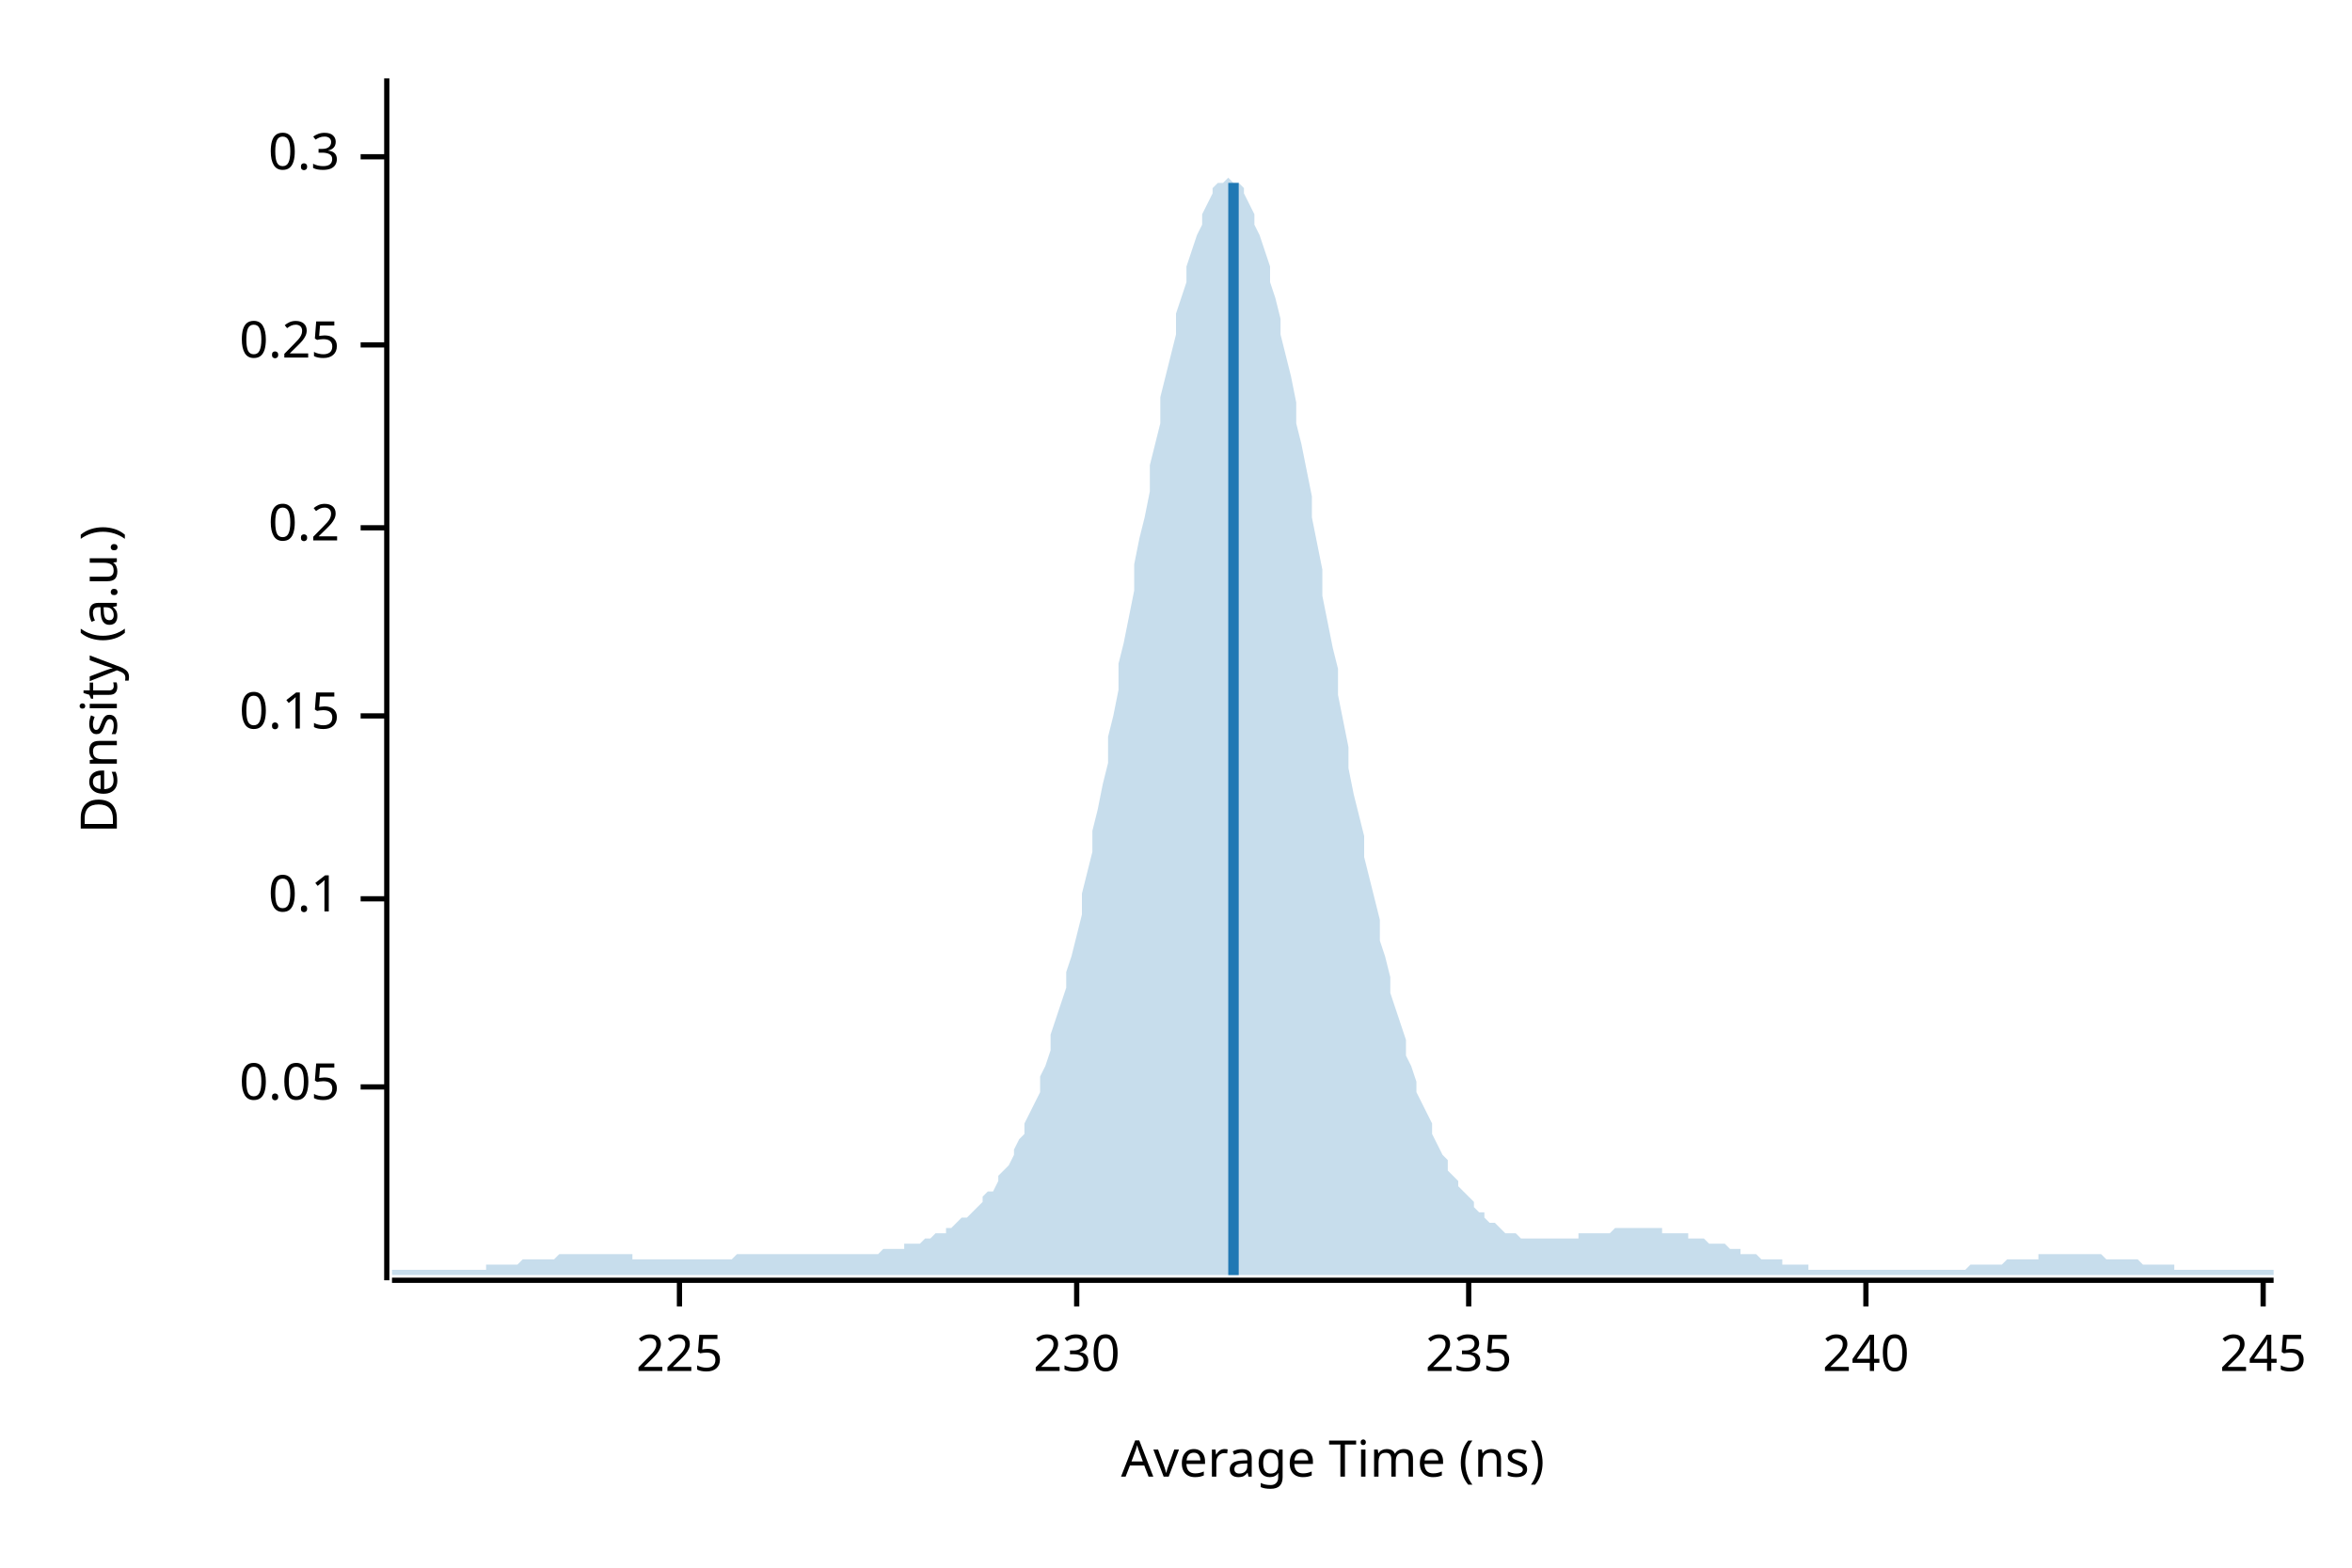
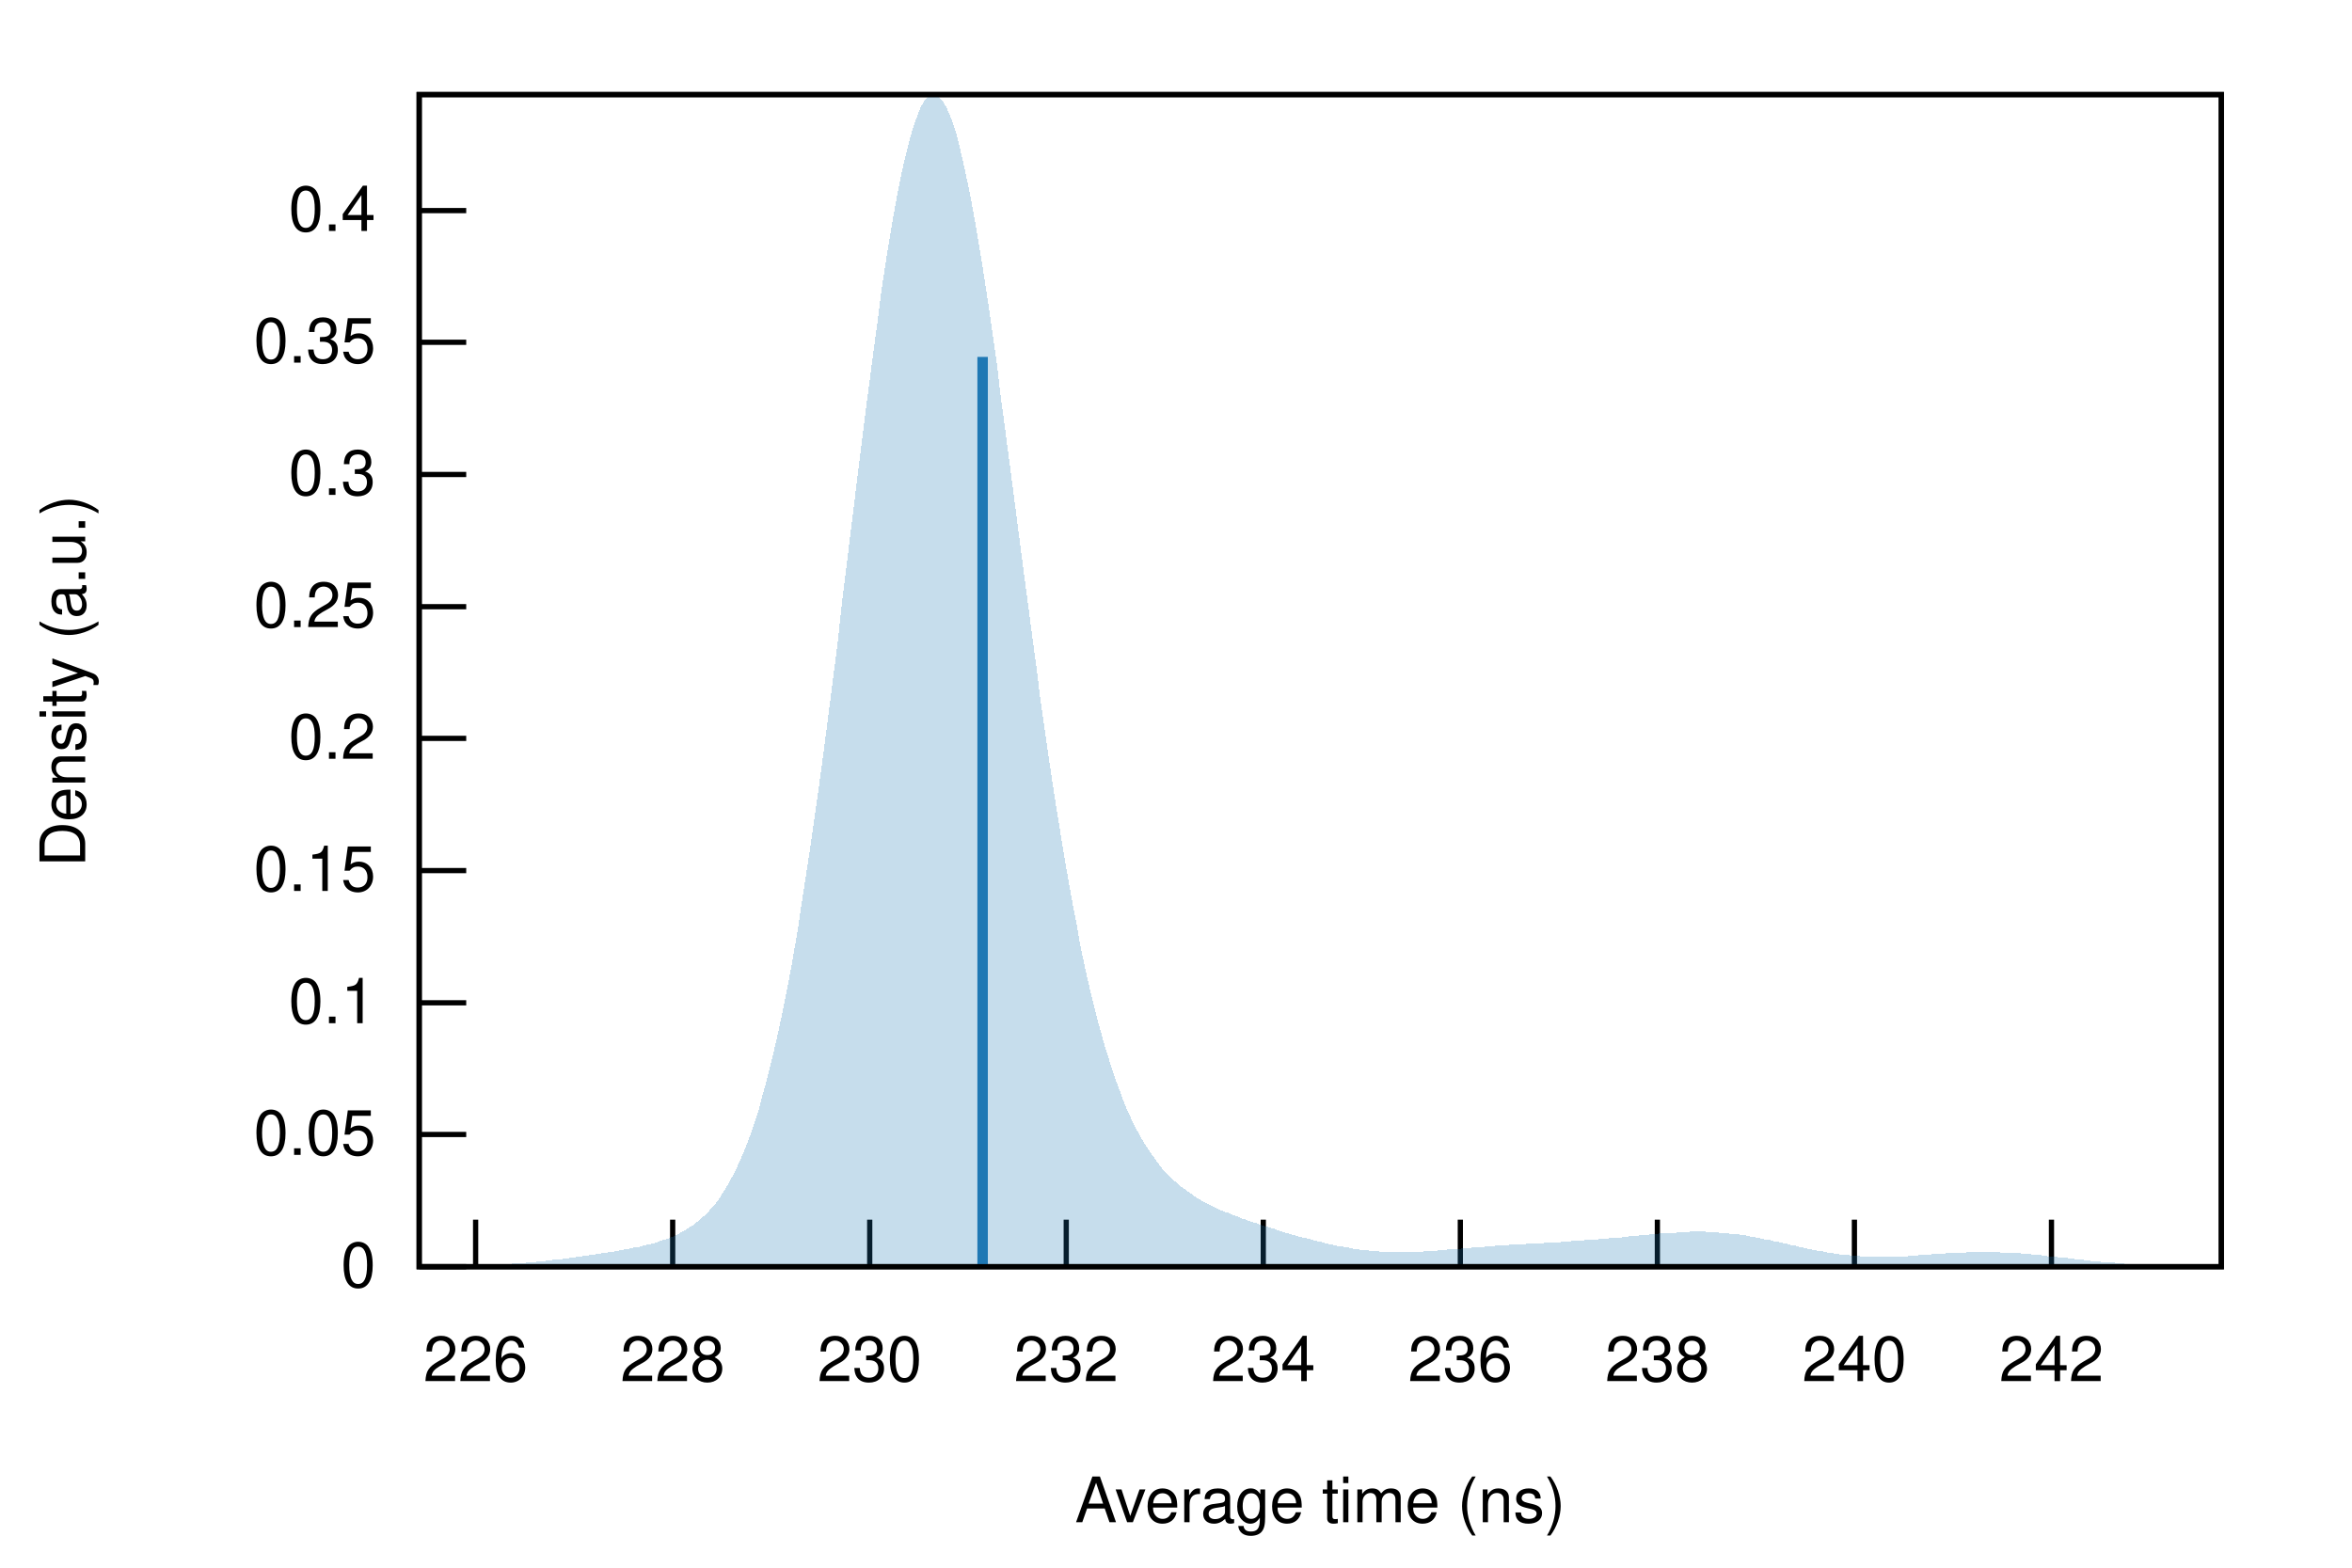
- <svg xmlns="http://www.w3.org/2000/svg" width="450" height="300" viewBox="0 0 450 300">
-   <text x="15" y="130" dy="0.76em" text-anchor="middle" font-family="sans-serif" font-size="9.677" opacity="1" fill="#000000" transform="rotate(270, 15, 130)">
- Density (a.u.)
- </text>
-   <text x="255" y="285" dy="-0.5ex" text-anchor="middle" font-family="sans-serif" font-size="9.677" opacity="1" fill="#000000">
- Average Time (ns)
- </text>
-   <polyline fill="none" opacity="1" stroke="#000000" stroke-width="1" points="74,15 74,245 " />
-   <text x="65" y="208" dy="0.5ex" text-anchor="end" font-family="sans-serif" font-size="9.677" opacity="1" fill="#000000">
- 0.05
- </text>
-   <polyline fill="none" opacity="1" stroke="#000000" stroke-width="1" points="69,208 74,208 " />
-   <text x="65" y="172" dy="0.5ex" text-anchor="end" font-family="sans-serif" font-size="9.677" opacity="1" fill="#000000">
- 0.1
- </text>
-   <polyline fill="none" opacity="1" stroke="#000000" stroke-width="1" points="69,172 74,172 " />
-   <text x="65" y="137" dy="0.5ex" text-anchor="end" font-family="sans-serif" font-size="9.677" opacity="1" fill="#000000">
- 0.15
- </text>
-   <polyline fill="none" opacity="1" stroke="#000000" stroke-width="1" points="69,137 74,137 " />
-   <text x="65" y="101" dy="0.5ex" text-anchor="end" font-family="sans-serif" font-size="9.677" opacity="1" fill="#000000">
- 0.2
- </text>
-   <polyline fill="none" opacity="1" stroke="#000000" stroke-width="1" points="69,101 74,101 " />
-   <text x="65" y="66" dy="0.5ex" text-anchor="end" font-family="sans-serif" font-size="9.677" opacity="1" fill="#000000">
- 0.25
- </text>
-   <polyline fill="none" opacity="1" stroke="#000000" stroke-width="1" points="69,66 74,66 " />
-   <text x="65" y="30" dy="0.5ex" text-anchor="end" font-family="sans-serif" font-size="9.677" opacity="1" fill="#000000">
- 0.3
- </text>
-   <polyline fill="none" opacity="1" stroke="#000000" stroke-width="1" points="69,30 74,30 " />
-   <polyline fill="none" opacity="1" stroke="#000000" stroke-width="1" points="75,245 435,245 " />
-   <text x="130" y="255" dy="0.76em" text-anchor="middle" font-family="sans-serif" font-size="9.677" opacity="1" fill="#000000">
- 225
- </text>
-   <polyline fill="none" opacity="1" stroke="#000000" stroke-width="1" points="130,245 130,250 " />
-   <text x="206" y="255" dy="0.76em" text-anchor="middle" font-family="sans-serif" font-size="9.677" opacity="1" fill="#000000">
- 230
- </text>
-   <polyline fill="none" opacity="1" stroke="#000000" stroke-width="1" points="206,245 206,250 " />
-   <text x="281" y="255" dy="0.76em" text-anchor="middle" font-family="sans-serif" font-size="9.677" opacity="1" fill="#000000">
- 235
- </text>
-   <polyline fill="none" opacity="1" stroke="#000000" stroke-width="1" points="281,245 281,250 " />
-   <text x="357" y="255" dy="0.76em" text-anchor="middle" font-family="sans-serif" font-size="9.677" opacity="1" fill="#000000">
- 240
- </text>
-   <polyline fill="none" opacity="1" stroke="#000000" stroke-width="1" points="357,245 357,250 " />
-   <text x="433" y="255" dy="0.76em" text-anchor="middle" font-family="sans-serif" font-size="9.677" opacity="1" fill="#000000">
- 245
- </text>
-   <polyline fill="none" opacity="1" stroke="#000000" stroke-width="1" points="433,245 433,250 " />
-   <polygon opacity="0.25" fill="#1F78B4" points="75,243 75,243 76,243 77,243 77,243 78,243 79,243 80,243 80,243 81,243 82,243 82,243 83,243 84,243 85,243 85,243 86,243 87,243 87,243 88,243 89,243 90,243 90,243 91,243 92,243 93,243 93,242 94,242 95,242 95,242 96,242 97,242 98,242 98,242 99,242 100,241 100,241 101,241 102,241 103,241 103,241 104,241 105,241 106,241 106,241 107,240 108,240 108,240 109,240 110,240 111,240 111,240 112,240 113,240 113,240 114,240 115,240 116,240 116,240 117,240 118,240 119,240 119,240 120,240 121,240 121,241 122,241 123,241 124,241 124,241 125,241 126,241 126,241 127,241 128,241 129,241 129,241 130,241 131,241 131,241 132,241 133,241 134,241 134,241 135,241 136,241 137,241 137,241 138,241 139,241 139,241 140,241 141,240 142,240 142,240 143,240 144,240 144,240 145,240 146,240 147,240 147,240 148,240 149,240 150,240 150,240 151,240 152,240 152,240 153,240 154,240 155,240 155,240 156,240 157,240 157,240 158,240 159,240 160,240 160,240 161,240 162,240 163,240 163,240 164,240 165,240 165,240 166,240 167,240 168,240 168,240 169,239 170,239 170,239 171,239 172,239 173,239 173,238 174,238 175,238 176,238 176,238 177,237 178,237 178,237 179,236 180,236 181,236 181,235 182,235 183,234 183,234 184,233 185,233 186,232 186,232 187,231 188,230 188,229 189,228 190,228 191,226 191,225 192,224 193,223 194,221 194,220 195,218 196,217 196,215 197,213 198,211 199,209 199,206 200,204 201,201 201,198 202,195 203,192 204,189 204,186 205,183 206,179 207,175 207,171 208,167 209,163 209,159 210,155 211,150 212,146 212,141 213,137 214,132 214,127 215,123 216,118 217,113 217,108 218,103 219,99 220,94 220,89 221,85 222,81 222,76 223,72 224,68 225,64 225,60 226,57 227,54 227,51 228,48 229,45 230,43 230,41 231,39 232,37 232,36 233,35 234,35 235,34 235,34 236,35 237,35 238,36 238,37 239,39 240,41 240,43 241,45 242,48 243,51 243,54 244,57 245,61 245,64 246,68 247,72 248,77 248,81 249,85 250,90 251,95 251,99 252,104 253,109 253,114 254,119 255,124 256,128 256,133 257,138 258,143 258,147 259,152 260,156 261,160 261,164 262,168 263,172 264,176 264,180 265,183 266,187 266,190 267,193 268,196 269,199 269,202 270,204 271,207 271,209 272,211 273,213 274,215 274,217 275,219 276,221 277,222 277,224 278,225 279,226 279,227 280,228 281,229 282,230 282,231 283,232 284,232 284,233 285,234 286,234 287,235 287,235 288,236 289,236 289,236 290,236 291,237 292,237 292,237 293,237 294,237 295,237 295,237 296,237 297,237 297,237 298,237 299,237 300,237 300,237 301,237 302,237 302,236 303,236 304,236 305,236 305,236 306,236 307,236 308,236 308,236 309,235 310,235 310,235 311,235 312,235 313,235 313,235 314,235 315,235 315,235 316,235 317,235 318,235 318,236 319,236 320,236 321,236 321,236 322,236 323,236 323,237 324,237 325,237 326,237 326,237 327,238 328,238 328,238 329,238 330,238 331,239 331,239 332,239 333,239 333,240 334,240 335,240 336,240 336,240 337,241 338,241 339,241 339,241 340,241 341,241 341,242 342,242 343,242 344,242 344,242 345,242 346,242 346,243 347,243 348,243 349,243 349,243 350,243 351,243 352,243 352,243 353,243 354,243 354,243 355,243 356,243 357,243 357,243 358,243 359,243 359,243 360,243 361,243 362,243 362,243 363,243 364,243 365,243 365,243 366,243 367,243 367,243 368,243 369,243 370,243 370,243 371,243 372,243 372,243 373,243 374,243 375,243 375,243 376,243 377,242 378,242 378,242 379,242 380,242 380,242 381,242 382,242 383,242 383,242 384,241 385,241 385,241 386,241 387,241 388,241 388,241 389,241 390,241 390,240 391,240 392,240 393,240 393,240 394,240 395,240 396,240 396,240 397,240 398,240 398,240 399,240 400,240 401,240 401,240 402,240 403,241 403,241 404,241 405,241 406,241 406,241 407,241 408,241 409,241 409,241 410,242 411,242 411,242 412,242 413,242 414,242 414,242 415,242 416,242 416,243 417,243 418,243 419,243 419,243 420,243 421,243 422,243 422,243 423,243 424,243 424,243 425,243 426,243 427,243 427,243 428,243 429,243 429,243 430,243 431,243 432,243 432,243 433,243 434,243 435,243 435,244 75,244 " />
-   <polyline fill="none" opacity="1" stroke="#1F78B4" stroke-width="2" points="236,244 236,35 " />
+ <svg xmlns="http://www.w3.org/2000/svg" xmlns:xlink="http://www.w3.org/1999/xlink" viewBox="0 0 450 300">
+   <g id="gnuplot_canvas">
+     <rect x="0" y="0" width="450" height="300" fill="none" />
+     <defs>
+       <circle id="gpDot" r="0.5" stroke-width="0.5" />
+       <path id="gpPt0" stroke-width="0.222" stroke="currentColor" d="M-1,0 h2 M0,-1 v2" />
+       <path id="gpPt1" stroke-width="0.222" stroke="currentColor" d="M-1,-1 L1,1 M1,-1 L-1,1" />
+       <path id="gpPt2" stroke-width="0.222" stroke="currentColor" d="M-1,0 L1,0 M0,-1 L0,1 M-1,-1 L1,1 M-1,1 L1,-1" />
+       <rect id="gpPt3" stroke-width="0.222" stroke="currentColor" x="-1" y="-1" width="2" height="2" />
+       <rect id="gpPt4" stroke-width="0.222" stroke="currentColor" fill="currentColor" x="-1" y="-1" width="2" height="2" />
+       <circle id="gpPt5" stroke-width="0.222" stroke="currentColor" cx="0" cy="0" r="1" />
+       <use xlink:href="#gpPt5" id="gpPt6" fill="currentColor" stroke="none" />
+       <path id="gpPt7" stroke-width="0.222" stroke="currentColor" d="M0,-1.33 L-1.33,0.67 L1.33,0.67 z" />
+       <use xlink:href="#gpPt7" id="gpPt8" fill="currentColor" stroke="none" />
+       <use xlink:href="#gpPt7" id="gpPt9" stroke="currentColor" transform="rotate(180)" />
+       <use xlink:href="#gpPt9" id="gpPt10" fill="currentColor" stroke="none" />
+       <use xlink:href="#gpPt3" id="gpPt11" stroke="currentColor" transform="rotate(45)" />
+       <use xlink:href="#gpPt11" id="gpPt12" fill="currentColor" stroke="none" />
+       <path id="gpPt13" stroke-width="0.222" stroke="currentColor" d="M0,1.330 L1.265,0.411 L0.782,-1.067 L-0.782,-1.076 L-1.265,0.411 z" />
+       <use xlink:href="#gpPt13" id="gpPt14" fill="currentColor" stroke="none" />
+       <filter id="textbox" filterUnits="objectBoundingBox" x="0" y="0" height="1" width="1">
+         <feFlood flood-color="white" flood-opacity="1" result="bgnd" />
+         <feComposite in="SourceGraphic" in2="bgnd" operator="atop" />
+       </filter>
+       <filter id="greybox" filterUnits="objectBoundingBox" x="0" y="0" height="1" width="1">
+         <feFlood flood-color="lightgrey" flood-opacity="1" result="grey" />
+         <feComposite in="SourceGraphic" in2="grey" operator="atop" />
+       </filter>
+     </defs>
+     <g fill="none" color="white" stroke="currentColor" stroke-width="1.00" stroke-linecap="butt" stroke-linejoin="miter">
+ </g>
+     <g fill="none" color="black" stroke="currentColor" stroke-width="1.00" stroke-linecap="butt" stroke-linejoin="miter">
+       <path stroke="black" d="M80.2,242.4 L89.2,242.4  " />
+       <g transform="translate(71.9,246.3)" stroke="none" fill="black" font-family="Helvetica" font-size="12.00" text-anchor="end">
+         <text>
+           <tspan font-family="Helvetica"> 0</tspan>
+         </text>
+       </g>
+     </g>
+     <g fill="none" color="black" stroke="currentColor" stroke-width="1.00" stroke-linecap="butt" stroke-linejoin="miter">
+       <path stroke="black" d="M80.2,217.1 L89.2,217.1  " />
+       <g transform="translate(71.9,221.0)" stroke="none" fill="black" font-family="Helvetica" font-size="12.00" text-anchor="end">
+         <text>
+           <tspan font-family="Helvetica"> 0.05</tspan>
+         </text>
+       </g>
+     </g>
+     <g fill="none" color="black" stroke="currentColor" stroke-width="1.00" stroke-linecap="butt" stroke-linejoin="miter">
+       <path stroke="black" d="M80.2,191.9 L89.2,191.9  " />
+       <g transform="translate(71.9,195.8)" stroke="none" fill="black" font-family="Helvetica" font-size="12.00" text-anchor="end">
+         <text>
+           <tspan font-family="Helvetica"> 0.1</tspan>
+         </text>
+       </g>
+     </g>
+     <g fill="none" color="black" stroke="currentColor" stroke-width="1.00" stroke-linecap="butt" stroke-linejoin="miter">
+       <path stroke="black" d="M80.2,166.6 L89.2,166.6  " />
+       <g transform="translate(71.9,170.5)" stroke="none" fill="black" font-family="Helvetica" font-size="12.00" text-anchor="end">
+         <text>
+           <tspan font-family="Helvetica"> 0.15</tspan>
+         </text>
+       </g>
+     </g>
+     <g fill="none" color="black" stroke="currentColor" stroke-width="1.00" stroke-linecap="butt" stroke-linejoin="miter">
+       <path stroke="black" d="M80.2,141.3 L89.2,141.3  " />
+       <g transform="translate(71.9,145.2)" stroke="none" fill="black" font-family="Helvetica" font-size="12.00" text-anchor="end">
+         <text>
+           <tspan font-family="Helvetica"> 0.2</tspan>
+         </text>
+       </g>
+     </g>
+     <g fill="none" color="black" stroke="currentColor" stroke-width="1.00" stroke-linecap="butt" stroke-linejoin="miter">
+       <path stroke="black" d="M80.2,116.1 L89.2,116.1  " />
+       <g transform="translate(71.9,120.0)" stroke="none" fill="black" font-family="Helvetica" font-size="12.00" text-anchor="end">
+         <text>
+           <tspan font-family="Helvetica"> 0.25</tspan>
+         </text>
+       </g>
+     </g>
+     <g fill="none" color="black" stroke="currentColor" stroke-width="1.00" stroke-linecap="butt" stroke-linejoin="miter">
+       <path stroke="black" d="M80.2,90.8 L89.2,90.8  " />
+       <g transform="translate(71.9,94.7)" stroke="none" fill="black" font-family="Helvetica" font-size="12.00" text-anchor="end">
+         <text>
+           <tspan font-family="Helvetica"> 0.3</tspan>
+         </text>
+       </g>
+     </g>
+     <g fill="none" color="black" stroke="currentColor" stroke-width="1.00" stroke-linecap="butt" stroke-linejoin="miter">
+       <path stroke="black" d="M80.2,65.5 L89.2,65.5  " />
+       <g transform="translate(71.9,69.4)" stroke="none" fill="black" font-family="Helvetica" font-size="12.00" text-anchor="end">
+         <text>
+           <tspan font-family="Helvetica"> 0.35</tspan>
+         </text>
+       </g>
+     </g>
+     <g fill="none" color="black" stroke="currentColor" stroke-width="1.00" stroke-linecap="butt" stroke-linejoin="miter">
+       <path stroke="black" d="M80.2,40.3 L89.2,40.3  " />
+       <g transform="translate(71.9,44.2)" stroke="none" fill="black" font-family="Helvetica" font-size="12.00" text-anchor="end">
+         <text>
+           <tspan font-family="Helvetica"> 0.4</tspan>
+         </text>
+       </g>
+     </g>
+     <g fill="none" color="black" stroke="currentColor" stroke-width="1.00" stroke-linecap="butt" stroke-linejoin="miter">
+       <path stroke="black" d="M91.0,242.4 L91.0,233.4  " />
+       <g transform="translate(91.0,264.3)" stroke="none" fill="black" font-family="Helvetica" font-size="12.00" text-anchor="middle">
+         <text>
+           <tspan font-family="Helvetica"> 226</tspan>
+         </text>
+       </g>
+     </g>
+     <g fill="none" color="black" stroke="currentColor" stroke-width="1.00" stroke-linecap="butt" stroke-linejoin="miter">
+       <path stroke="black" d="M128.7,242.4 L128.7,233.4  " />
+       <g transform="translate(128.7,264.3)" stroke="none" fill="black" font-family="Helvetica" font-size="12.00" text-anchor="middle">
+         <text>
+           <tspan font-family="Helvetica"> 228</tspan>
+         </text>
+       </g>
+     </g>
+     <g fill="none" color="black" stroke="currentColor" stroke-width="1.00" stroke-linecap="butt" stroke-linejoin="miter">
+       <path stroke="black" d="M166.4,242.4 L166.4,233.4  " />
+       <g transform="translate(166.4,264.3)" stroke="none" fill="black" font-family="Helvetica" font-size="12.00" text-anchor="middle">
+         <text>
+           <tspan font-family="Helvetica"> 230</tspan>
+         </text>
+       </g>
+     </g>
+     <g fill="none" color="black" stroke="currentColor" stroke-width="1.00" stroke-linecap="butt" stroke-linejoin="miter">
+       <path stroke="black" d="M204.0,242.4 L204.0,233.4  " />
+       <g transform="translate(204.0,264.3)" stroke="none" fill="black" font-family="Helvetica" font-size="12.00" text-anchor="middle">
+         <text>
+           <tspan font-family="Helvetica"> 232</tspan>
+         </text>
+       </g>
+     </g>
+     <g fill="none" color="black" stroke="currentColor" stroke-width="1.00" stroke-linecap="butt" stroke-linejoin="miter">
+       <path stroke="black" d="M241.7,242.4 L241.7,233.4  " />
+       <g transform="translate(241.7,264.3)" stroke="none" fill="black" font-family="Helvetica" font-size="12.00" text-anchor="middle">
+         <text>
+           <tspan font-family="Helvetica"> 234</tspan>
+         </text>
+       </g>
+     </g>
+     <g fill="none" color="black" stroke="currentColor" stroke-width="1.00" stroke-linecap="butt" stroke-linejoin="miter">
+       <path stroke="black" d="M279.4,242.4 L279.4,233.4  " />
+       <g transform="translate(279.4,264.3)" stroke="none" fill="black" font-family="Helvetica" font-size="12.00" text-anchor="middle">
+         <text>
+           <tspan font-family="Helvetica"> 236</tspan>
+         </text>
+       </g>
+     </g>
+     <g fill="none" color="black" stroke="currentColor" stroke-width="1.00" stroke-linecap="butt" stroke-linejoin="miter">
+       <path stroke="black" d="M317.1,242.4 L317.1,233.4  " />
+       <g transform="translate(317.1,264.3)" stroke="none" fill="black" font-family="Helvetica" font-size="12.00" text-anchor="middle">
+         <text>
+           <tspan font-family="Helvetica"> 238</tspan>
+         </text>
+       </g>
+     </g>
+     <g fill="none" color="black" stroke="currentColor" stroke-width="1.00" stroke-linecap="butt" stroke-linejoin="miter">
+       <path stroke="black" d="M354.8,242.4 L354.8,233.4  " />
+       <g transform="translate(354.8,264.3)" stroke="none" fill="black" font-family="Helvetica" font-size="12.00" text-anchor="middle">
+         <text>
+           <tspan font-family="Helvetica"> 240</tspan>
+         </text>
+       </g>
+     </g>
+     <g fill="none" color="black" stroke="currentColor" stroke-width="1.00" stroke-linecap="butt" stroke-linejoin="miter">
+       <path stroke="black" d="M392.5,242.4 L392.5,233.4  " />
+       <g transform="translate(392.5,264.3)" stroke="none" fill="black" font-family="Helvetica" font-size="12.00" text-anchor="middle">
+         <text>
+           <tspan font-family="Helvetica"> 242</tspan>
+         </text>
+       </g>
+     </g>
+     <g fill="none" color="black" stroke="currentColor" stroke-width="1.00" stroke-linecap="butt" stroke-linejoin="miter">
+ </g>
+     <g fill="none" color="black" stroke="currentColor" stroke-width="1.00" stroke-linecap="butt" stroke-linejoin="miter">
+       <path stroke="black" d="M80.2,18.1 L80.2,242.4 L425.0,242.4 L425.0,18.1 L80.2,18.1 Z  " />
+     </g>
+     <g fill="none" color="black" stroke="currentColor" stroke-width="1.00" stroke-linecap="butt" stroke-linejoin="miter">
+       <g transform="translate(16.3,130.3) rotate(270)" stroke="none" fill="black" font-family="Helvetica" font-size="12.00" text-anchor="middle">
+         <text>
+           <tspan font-family="Helvetica">Density (a.u.)</tspan>
+         </text>
+       </g>
+     </g>
+     <g fill="none" color="black" stroke="currentColor" stroke-width="1.00" stroke-linecap="butt" stroke-linejoin="miter">
+       <g transform="translate(252.6,291.3)" stroke="none" fill="black" font-family="Helvetica" font-size="12.00" text-anchor="middle">
+         <text>
+           <tspan font-family="Helvetica">Average time (ns)</tspan>
+         </text>
+       </g>
+     </g>
+     <g fill="none" color="black" stroke="currentColor" stroke-width="1.00" stroke-linecap="butt" stroke-linejoin="miter">
+ </g>
+     <g id="gnuplot_plot_1">
+       <g fill="none" color="black" stroke="currentColor" stroke-width="1.00" stroke-linecap="butt" stroke-linejoin="miter">
+         <g stroke="none" shape-rendering="crispEdges">
+           <polygon fill="rgb( 31, 120, 180)" fill-opacity="0.25" points="80.2,242.4 80.9,242.4 81.6,242.4 82.3,242.4 83.0,242.3 83.7,242.3 84.3,242.3 85.0,242.3 85.7,242.3 86.4,242.3 87.1,242.3 87.8,242.3 88.5,242.3 89.2,242.2 89.9,242.2 90.6,242.2 91.3,242.2 91.9,242.2 92.6,242.1 93.3,242.1 94.0,242.1 94.7,242.0 95.4,242.0 96.1,242.0 96.8,241.9 97.5,241.9 98.2,241.8 98.9,241.8 99.5,241.7 100.2,241.7 100.9,241.6 101.6,241.6 102.3,241.5 103.0,241.4 103.7,241.4 104.4,241.3 105.1,241.2 105.8,241.1 106.5,241.1 107.1,241.0 107.8,240.9 108.5,240.8 109.2,240.7 109.9,240.6 110.6,240.5 111.3,240.4 112.0,240.3 112.7,240.2 113.4,240.1 114.1,240.0 114.7,239.9 115.4,239.8 116.1,239.7 116.8,239.6 117.5,239.5 118.2,239.4 118.9,239.2 119.6,239.1 120.3,239.0 121.0,238.8 121.7,238.7 122.3,238.6 123.0,238.4 123.7,238.2 124.4,238.1 125.1,237.9 125.8,237.7 126.5,237.4 127.2,237.2 127.9,237.0 128.6,236.7 129.3,236.4 130.0,236.0 130.6,235.7 131.3,235.3 132.0,234.8 132.7,234.4 133.4,233.8 134.1,233.2 134.8,232.6 135.5,231.9 136.2,231.1 136.9,230.3 137.6,229.4 138.2,228.4 138.9,227.3 139.6,226.1 140.3,224.8 141.0,223.4 141.7,221.8 142.4,220.2 143.1,218.4 143.8,216.5 144.5,214.5 145.2,212.3 145.8,209.9 146.5,207.4 147.2,204.7 147.9,201.8 148.6,198.8 149.3,195.6 150.0,192.3 150.7,188.7 151.4,185.0 152.1,181.0 152.8,176.9 153.4,172.7 154.1,168.2 154.8,163.6 155.5,158.9 156.2,153.9 156.9,148.9 157.6,143.7 158.3,138.3 159.0,132.9 159.7,127.4 160.4,121.8 161.0,116.1 161.7,110.4 162.4,104.7 163.1,99.0 163.8,93.3 164.5,87.6 165.2,82.0 165.9,76.5 166.6,71.2 167.3,65.9 168.0,60.8 168.6,55.9 169.3,51.3 170.0,46.8 170.7,42.6 171.4,38.7 172.1,35.1 172.8,31.7 173.5,28.8 174.2,26.1 174.9,23.8 175.6,21.9 176.2,20.4 176.9,19.2 177.6,18.5 178.3,18.1 179.0,18.1 179.7,18.6 180.4,19.4 181.1,20.6 181.8,22.2 182.5,24.1 183.2,26.4 183.8,29.0 184.5,32.0 185.2,35.3 185.9,38.8 186.6,42.7 187.3,46.8 188.0,51.1 188.7,55.6 189.4,60.3 190.1,65.2 190.8,70.2 191.4,75.4 192.1,80.6 192.8,85.9 193.5,91.2 194.2,96.6 194.9,102.0 195.6,107.4 196.3,112.7 197.0,118.0 197.7,123.3 198.4,128.4 199.0,133.5 199.7,138.4 200.4,143.3 201.1,148.0 201.8,152.6 202.5,157.0 203.2,161.3 203.9,165.5 204.6,169.5 205.3,173.3 206.0,176.9 206.6,180.5 207.3,183.8 208.0,187.0 208.7,190.0 209.4,192.9 210.1,195.6 210.8,198.1 211.5,200.6 212.2,202.8 212.9,205.0 213.6,207.0 214.3,208.9 214.9,210.6 215.6,212.3 216.3,213.8 217.0,215.3 217.7,216.6 218.4,217.9 219.1,219.0 219.8,220.1 220.5,221.1 221.2,222.1 221.9,223.0 222.5,223.8 223.2,224.5 223.9,225.2 224.6,225.9 225.3,226.5 226.0,227.1 226.7,227.6 227.4,228.1 228.1,228.6 228.8,229.1 229.5,229.5 230.1,229.9 230.8,230.2 231.5,230.6 232.2,230.9 232.9,231.3 233.6,231.6 234.3,231.9 235.0,232.1 235.7,232.4 236.4,232.7 237.1,232.9 237.7,233.2 238.4,233.4 239.1,233.7 239.8,233.9 240.5,234.1 241.2,234.4 241.9,234.6 242.6,234.8 243.3,235.0 244.0,235.2 244.7,235.5 245.3,235.7 246.0,235.9 246.7,236.1 247.4,236.3 248.1,236.5 248.8,236.7 249.5,236.9 250.2,237.0 250.9,237.2 251.6,237.4 252.3,237.6 252.9,237.7 253.6,237.9 254.3,238.1 255.0,238.2 255.7,238.4 256.4,238.5 257.1,238.6 257.8,238.7 258.5,238.9 259.2,239.0 259.9,239.1 260.5,239.2 261.2,239.2 261.9,239.3 262.6,239.4 263.3,239.4 264.0,239.5 264.7,239.5 265.4,239.6 266.1,239.6 266.8,239.6 267.5,239.6 268.1,239.6 268.8,239.6 269.5,239.6 270.2,239.6 270.9,239.5 271.6,239.5 272.3,239.5 273.0,239.4 273.7,239.4 274.4,239.4 275.1,239.3 275.7,239.3 276.4,239.2 277.1,239.1 277.8,239.1 278.5,239.0 279.2,239.0 279.9,238.9 280.6,238.9 281.3,238.8 282.0,238.7 282.7,238.7 283.3,238.6 284.0,238.6 284.7,238.5 285.4,238.5 286.1,238.4 286.8,238.4 287.5,238.3 288.2,238.3 288.9,238.2 289.6,238.2 290.3,238.2 290.9,238.1 291.6,238.1 292.3,238.0 293.0,238.0 293.7,237.9 294.4,237.9 295.1,237.9 295.8,237.8 296.5,237.8 297.2,237.8 297.9,237.7 298.6,237.7 299.2,237.6 299.9,237.6 300.6,237.5 301.3,237.5 302.0,237.4 302.7,237.4 303.4,237.3 304.1,237.3 304.8,237.2 305.5,237.2 306.2,237.1 306.8,237.1 307.5,237.0 308.2,236.9 308.9,236.9 309.6,236.8 310.3,236.8 311.0,236.7 311.7,236.6 312.4,236.6 313.1,236.5 313.8,236.4 314.4,236.4 315.1,236.3 315.8,236.2 316.5,236.2 317.2,236.1 317.9,236.0 318.6,236.0 319.3,235.9 320.0,235.9 320.7,235.9 321.4,235.8 322.0,235.8 322.7,235.8 323.4,235.7 324.1,235.7 324.8,235.7 325.5,235.7 326.2,235.7 326.9,235.8 327.6,235.8 328.3,235.8 329.0,235.9 329.6,235.9 330.3,236.0 331.0,236.1 331.7,236.1 332.4,236.2 333.1,236.3 333.8,236.4 334.5,236.5 335.2,236.7 335.9,236.8 336.6,236.9 337.2,237.1 337.9,237.2 338.6,237.3 339.3,237.5 340.0,237.6 340.7,237.8 341.4,237.9 342.1,238.1 342.8,238.3 343.5,238.4 344.2,238.6 344.8,238.7 345.5,238.9 346.2,239.0 346.9,239.2 347.6,239.3 348.3,239.4 349.0,239.5 349.7,239.7 350.4,239.8 351.1,239.9 351.8,240.0 352.4,240.1 353.1,240.1 353.8,240.2 354.5,240.3 355.2,240.3 355.9,240.4 356.6,240.4 357.3,240.5 358.0,240.5 358.7,240.5 359.4,240.5 360.0,240.5 360.7,240.5 361.4,240.5 362.1,240.5 362.8,240.5 363.5,240.4 364.2,240.4 364.9,240.4 365.6,240.3 366.3,240.3 367.0,240.2 367.6,240.2 368.3,240.1 369.0,240.1 369.7,240.0 370.4,240.0 371.1,239.9 371.8,239.9 372.5,239.8 373.2,239.8 373.9,239.8 374.6,239.7 375.2,239.7 375.9,239.7 376.6,239.6 377.3,239.6 378.0,239.6 378.7,239.6 379.4,239.6 380.1,239.6 380.8,239.6 381.5,239.6 382.2,239.6 382.9,239.7 383.5,239.7 384.2,239.7 384.9,239.8 385.6,239.8 386.3,239.8 387.0,239.9 387.7,240.0 388.4,240.0 389.1,240.1 389.8,240.1 390.5,240.2 391.1,240.3 391.8,240.4 392.5,240.4 393.2,240.5 393.9,240.6 394.6,240.7 395.3,240.7 396.0,240.8 396.7,240.9 397.4,241.0 398.1,241.0 398.7,241.1 399.4,241.2 400.1,241.3 400.8,241.3 401.5,241.4 402.2,241.5 402.9,241.5 403.6,241.6 404.3,241.6 405.0,241.7 405.7,241.8 406.3,241.8 407.0,241.9 407.7,241.9 408.4,241.9 409.1,242.0 409.8,242.0 410.5,242.0 411.2,242.1 411.9,242.1 412.6,242.1 413.3,242.2 413.9,242.2 414.6,242.2 415.3,242.2 416.0,242.2 416.7,242.3 417.4,242.3 418.1,242.3 418.8,242.3 419.5,242.3 420.2,242.3 420.9,242.3 421.5,242.3 422.2,242.3 422.9,242.4 423.6,242.4 424.3,242.4 425.0,242.4 425.0,242.4 424.3,242.4 423.6,242.4 422.9,242.4 422.2,242.4 421.5,242.4 420.9,242.4 420.2,242.4 419.5,242.4 418.8,242.4 418.1,242.4 417.4,242.4 416.7,242.4 416.0,242.4 415.3,242.4 414.6,242.4 413.9,242.4 413.3,242.4 412.6,242.4 411.9,242.4 411.2,242.4 410.5,242.4 409.8,242.4 409.1,242.4 408.4,242.4 407.7,242.4 407.0,242.4 406.3,242.4 405.7,242.4 405.0,242.4 404.3,242.4 403.6,242.4 402.9,242.4 402.2,242.4 401.5,242.4 400.8,242.4 400.1,242.4 399.4,242.4 398.7,242.4 398.1,242.4 397.4,242.4 396.7,242.4 396.0,242.4 395.3,242.4 394.6,242.4 393.9,242.4 393.2,242.4 392.5,242.4 391.8,242.4 391.1,242.4 390.5,242.4 389.8,242.4 389.1,242.4 388.4,242.4 387.7,242.4 387.0,242.4 386.3,242.4 385.6,242.4 384.9,242.4 384.2,242.4 383.5,242.4 382.9,242.4 382.2,242.4 381.5,242.4 380.8,242.4 380.1,242.4 379.4,242.4 378.7,242.4 378.0,242.4 377.3,242.4 376.6,242.4 375.9,242.4 375.2,242.4 374.6,242.4 373.9,242.4 373.2,242.4 372.5,242.4 371.8,242.4 371.1,242.4 370.4,242.4 369.7,242.4 369.0,242.4 368.3,242.4 367.6,242.4 367.0,242.4 366.3,242.4 365.6,242.4 364.9,242.4 364.2,242.4 363.5,242.4 362.8,242.4 362.1,242.4 361.4,242.4 360.7,242.4 360.0,242.4 359.4,242.4 358.7,242.4 358.0,242.4 357.3,242.4 356.6,242.4 355.9,242.4 355.2,242.4 354.5,242.4 353.8,242.4 353.1,242.4 352.4,242.4 351.8,242.4 351.1,242.4 350.4,242.4 349.7,242.4 349.0,242.4 348.3,242.4 347.6,242.4 346.9,242.4 346.2,242.4 345.5,242.4 344.8,242.4 344.2,242.4 343.5,242.4 342.8,242.4 342.1,242.4 341.4,242.4 340.7,242.4 340.0,242.4 339.3,242.4 338.6,242.4 337.9,242.4 337.2,242.4 336.6,242.4 335.9,242.4 335.2,242.4 334.5,242.4 333.8,242.4 333.1,242.4 332.4,242.4 331.7,242.4 331.0,242.4 330.3,242.4 329.6,242.4 329.0,242.4 328.3,242.4 327.6,242.4 326.9,242.4 326.2,242.4 325.5,242.4 324.8,242.4 324.1,242.4 323.4,242.4 322.7,242.4 322.0,242.4 321.4,242.4 320.7,242.4 320.0,242.4 319.3,242.4 318.6,242.4 317.9,242.4 317.2,242.4 316.5,242.4 315.8,242.4 315.1,242.4 314.4,242.4 313.8,242.4 313.1,242.4 312.4,242.4 311.7,242.4 311.0,242.4 310.3,242.4 309.6,242.4 308.9,242.4 308.2,242.4 307.5,242.4 306.8,242.4 306.2,242.4 305.5,242.4 304.8,242.4 304.1,242.4 303.4,242.4 302.7,242.4 302.0,242.4 301.3,242.4 300.6,242.4 299.9,242.4 299.2,242.4 298.6,242.4 297.9,242.4 297.2,242.4 296.5,242.4 295.8,242.4 295.1,242.4 294.4,242.4 293.7,242.4 293.0,242.4 292.3,242.4 291.6,242.4 290.9,242.4 290.3,242.4 289.6,242.4 288.9,242.4 288.2,242.4 287.5,242.4 286.8,242.4 286.1,242.4 285.4,242.4 284.7,242.4 284.0,242.4 283.3,242.4 282.7,242.4 282.0,242.4 281.3,242.4 280.6,242.4 279.9,242.4 279.2,242.4 278.5,242.4 277.8,242.4 277.1,242.4 276.4,242.4 275.7,242.4 275.1,242.4 274.4,242.4 273.7,242.4 273.0,242.4 272.3,242.4 271.6,242.4 270.9,242.4 270.2,242.4 269.5,242.4 268.8,242.4 268.1,242.4 267.5,242.4 266.8,242.4 266.1,242.4 265.4,242.4 264.7,242.4 264.0,242.4 263.3,242.4 262.6,242.4 261.9,242.4 261.2,242.4 260.5,242.4 259.9,242.4 259.2,242.4 258.5,242.4 257.8,242.4 257.1,242.4 256.4,242.4 255.7,242.4 255.0,242.4 254.3,242.4 253.6,242.4 252.9,242.4 252.3,242.4 251.6,242.4 250.9,242.4 250.2,242.4 249.5,242.4 248.8,242.4 248.1,242.4 247.4,242.4 246.7,242.4 246.0,242.4 245.3,242.4 244.7,242.4 244.0,242.4 243.3,242.4 242.6,242.4 241.9,242.4 241.2,242.4 240.5,242.4 239.8,242.4 239.1,242.4 238.4,242.4 237.7,242.4 237.1,242.4 236.4,242.4 235.7,242.4 235.0,242.4 234.3,242.4 233.6,242.4 232.9,242.4 232.2,242.4 231.5,242.4 230.8,242.4 230.1,242.4 229.5,242.4 228.8,242.4 228.1,242.4 227.4,242.4 226.7,242.4 226.0,242.4 225.3,242.4 224.6,242.4 223.9,242.4 223.2,242.4 222.5,242.4 221.9,242.4 221.2,242.4 220.5,242.4 219.8,242.4 219.1,242.4 218.4,242.4 217.7,242.4 217.0,242.4 216.3,242.4 215.6,242.4 214.9,242.4 214.3,242.4 213.6,242.4 212.9,242.4 212.2,242.4 211.5,242.4 210.8,242.4 210.1,242.4 209.4,242.4 208.7,242.4 208.0,242.4 207.3,242.4 206.6,242.4 206.0,242.4 205.3,242.4 204.6,242.4 203.9,242.4 203.2,242.4 202.5,242.4 201.8,242.4 201.1,242.4 200.4,242.4 199.7,242.4 199.0,242.4 198.4,242.4 197.7,242.4 197.0,242.4 196.3,242.4 195.6,242.4 194.9,242.4 194.2,242.4 193.5,242.4 192.8,242.4 192.1,242.4 191.4,242.4 190.8,242.4 190.1,242.4 189.4,242.4 188.7,242.4 188.0,242.4 187.3,242.4 186.6,242.4 185.9,242.4 185.2,242.4 184.5,242.4 183.8,242.4 183.2,242.4 182.5,242.4 181.8,242.4 181.1,242.4 180.4,242.4 179.7,242.4 179.0,242.4 178.3,242.4 177.6,242.4 176.9,242.4 176.2,242.4 175.6,242.4 174.9,242.4 174.2,242.4 173.5,242.4 172.8,242.4 172.1,242.4 171.4,242.4 170.7,242.4 170.0,242.4 169.3,242.4 168.6,242.4 168.0,242.4 167.3,242.4 166.6,242.4 165.9,242.4 165.2,242.4 164.5,242.4 163.8,242.4 163.1,242.4 162.4,242.4 161.7,242.4 161.0,242.4 160.4,242.4 159.7,242.4 159.0,242.4 158.3,242.4 157.6,242.4 156.9,242.4 156.2,242.4 155.5,242.4 154.8,242.4 154.1,242.4 153.4,242.4 152.8,242.4 152.1,242.4 151.4,242.4 150.7,242.4 150.0,242.4 149.3,242.4 148.6,242.4 147.9,242.4 147.2,242.4 146.5,242.4 145.8,242.4 145.2,242.4 144.5,242.4 143.8,242.4 143.1,242.4 142.4,242.4 141.7,242.4 141.0,242.4 140.3,242.4 139.6,242.4 138.9,242.4 138.2,242.4 137.6,242.4 136.9,242.4 136.2,242.4 135.5,242.4 134.8,242.4 134.1,242.4 133.4,242.4 132.7,242.4 132.0,242.4 131.3,242.4 130.6,242.4 130.0,242.4 129.3,242.4 128.6,242.4 127.9,242.4 127.2,242.4 126.5,242.4 125.8,242.4 125.1,242.4 124.4,242.4 123.7,242.4 123.0,242.4 122.3,242.4 121.7,242.4 121.0,242.4 120.3,242.4 119.6,242.4 118.9,242.4 118.2,242.4 117.5,242.4 116.8,242.4 116.1,242.4 115.4,242.4 114.7,242.4 114.1,242.4 113.4,242.4 112.7,242.4 112.0,242.4 111.3,242.4 110.6,242.4 109.9,242.4 109.2,242.4 108.5,242.4 107.8,242.4 107.1,242.4 106.5,242.4 105.8,242.4 105.1,242.4 104.4,242.4 103.7,242.4 103.0,242.4 102.3,242.4 101.6,242.4 100.9,242.4 100.2,242.4 99.5,242.4 98.9,242.4 98.2,242.4 97.5,242.4 96.8,242.4 96.1,242.4 95.4,242.4 94.7,242.4 94.0,242.4 93.3,242.4 92.6,242.4 91.9,242.4 91.3,242.4 90.6,242.4 89.9,242.4 89.2,242.4 88.5,242.4 87.8,242.4 87.1,242.4 86.4,242.4 85.7,242.4 85.0,242.4 84.3,242.4 83.7,242.4 83.0,242.4 82.3,242.4 81.6,242.4 80.9,242.4 80.2,242.4 " />
+         </g>
+       </g>
+     </g>
+     <g id="gnuplot_plot_2">
+       <g fill="none" color="white" stroke="rgb( 31, 120, 180)" stroke-width="2.00" stroke-linecap="butt" stroke-linejoin="miter">
+ </g>
+       <g fill="none" color="black" stroke="currentColor" stroke-width="2.00" stroke-linecap="butt" stroke-linejoin="miter">
+         <path stroke="rgb( 31, 120, 180)" d="M188.0,242.4 L188.0,68.3  " />
+       </g>
+     </g>
+     <g fill="none" color="black" stroke="currentColor" stroke-width="2.00" stroke-linecap="butt" stroke-linejoin="miter">
+ </g>
+     <g fill="none" color="black" stroke="black" stroke-width="1.00" stroke-linecap="butt" stroke-linejoin="miter">
+ </g>
+     <g fill="none" color="black" stroke="currentColor" stroke-width="1.00" stroke-linecap="butt" stroke-linejoin="miter">
+       <path stroke="black" d="M80.2,18.1 L80.2,242.4 L425.0,242.4 L425.0,18.1 L80.2,18.1 Z  " />
+     </g>
+     <g fill="none" color="black" stroke="currentColor" stroke-width="1.00" stroke-linecap="butt" stroke-linejoin="miter">
+ </g>
+   </g>
</svg>
